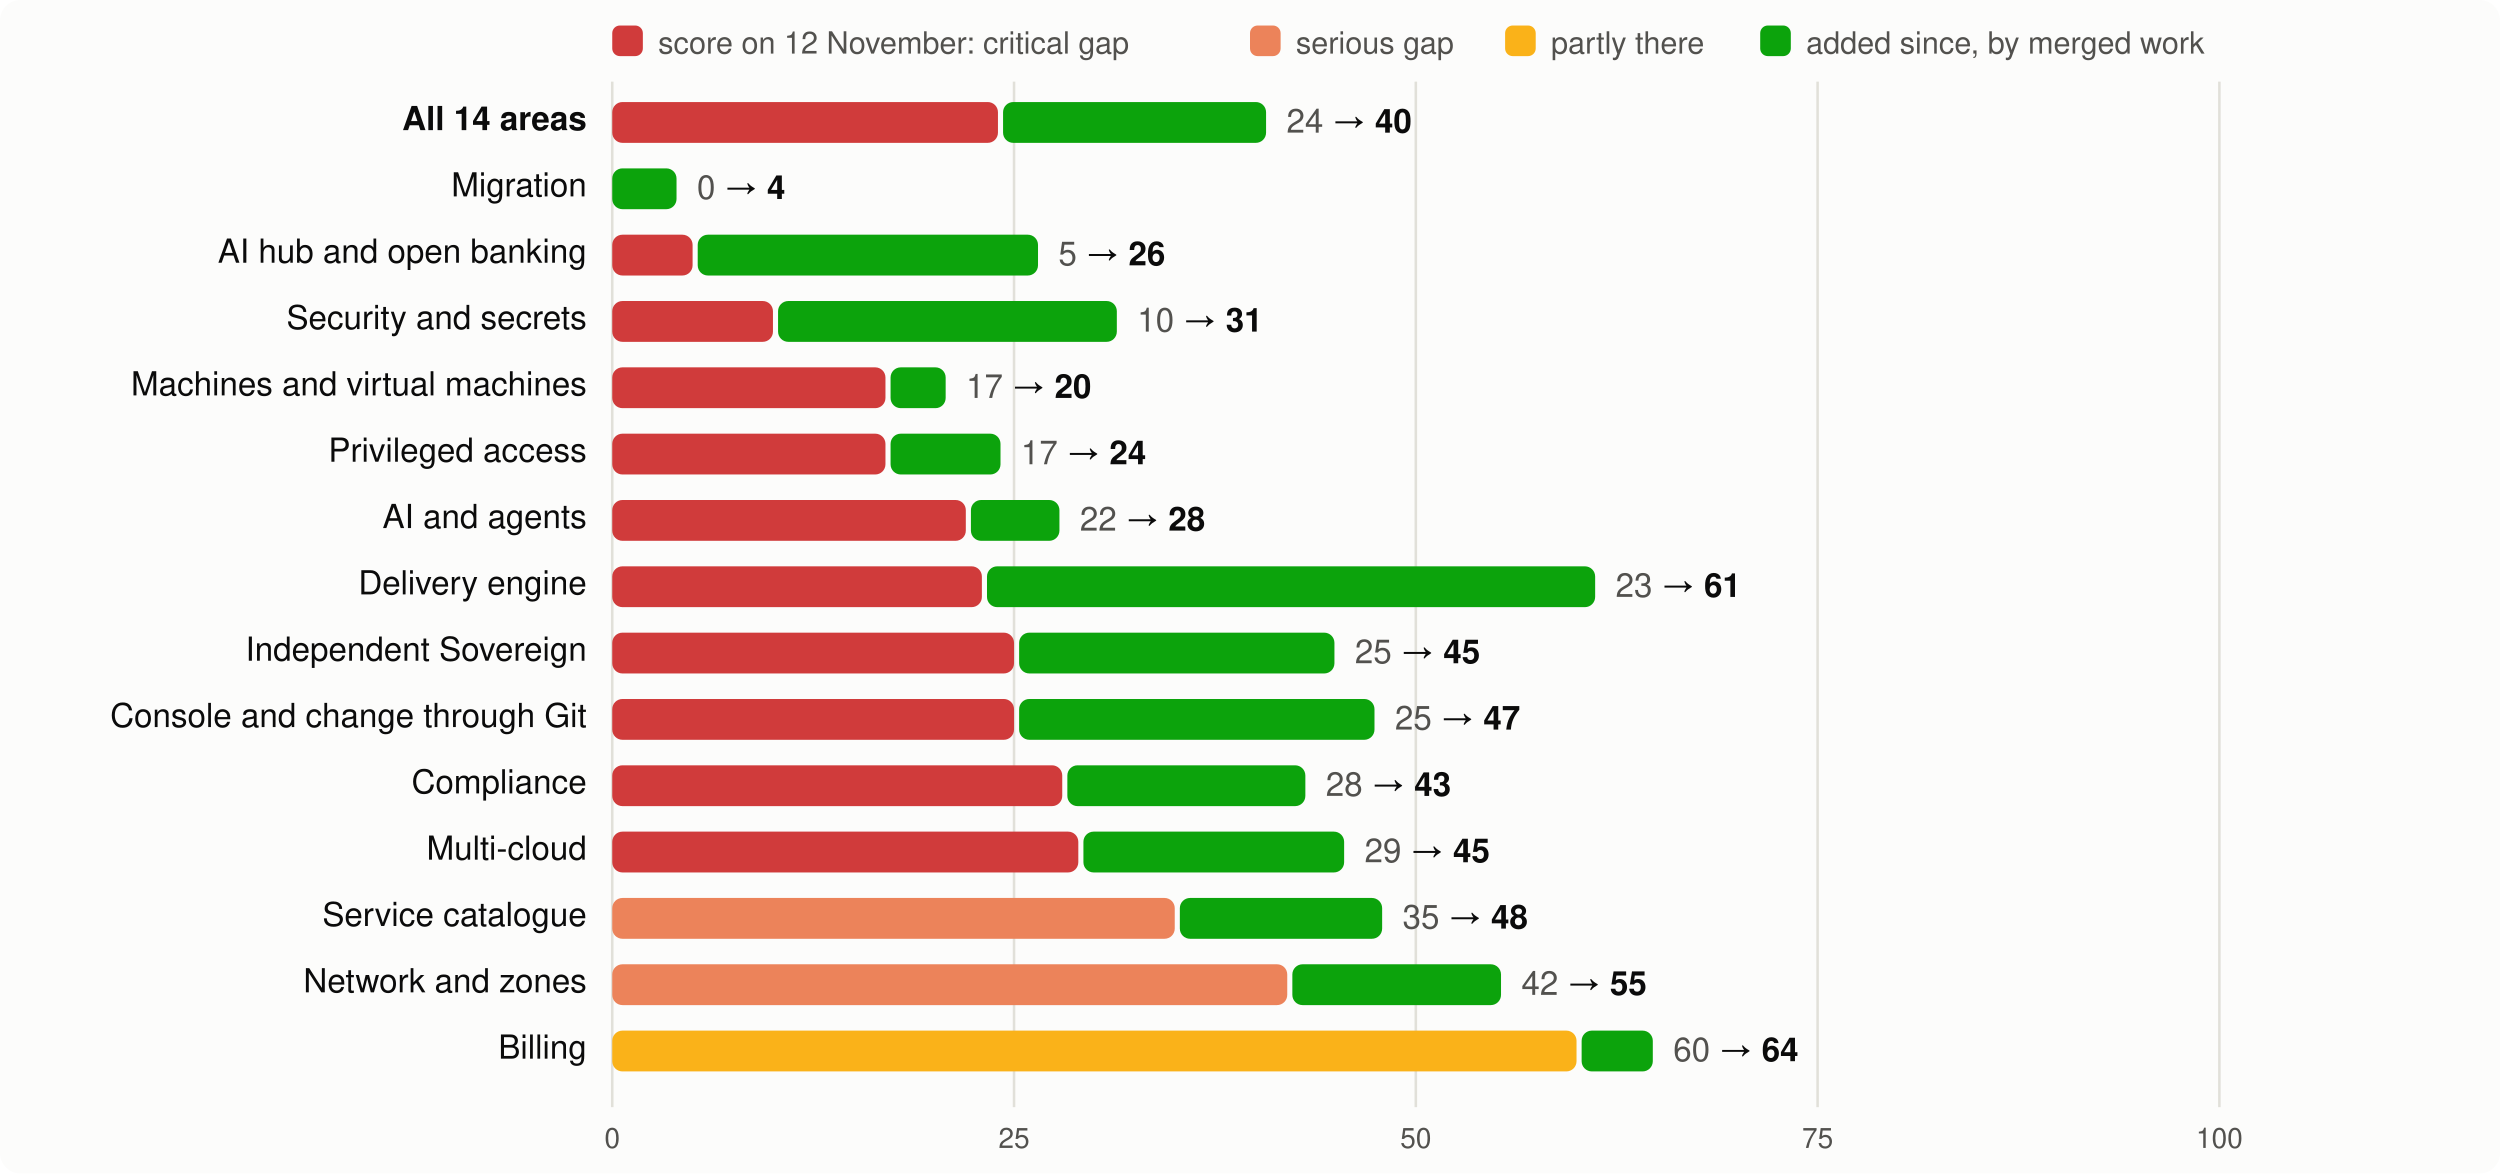
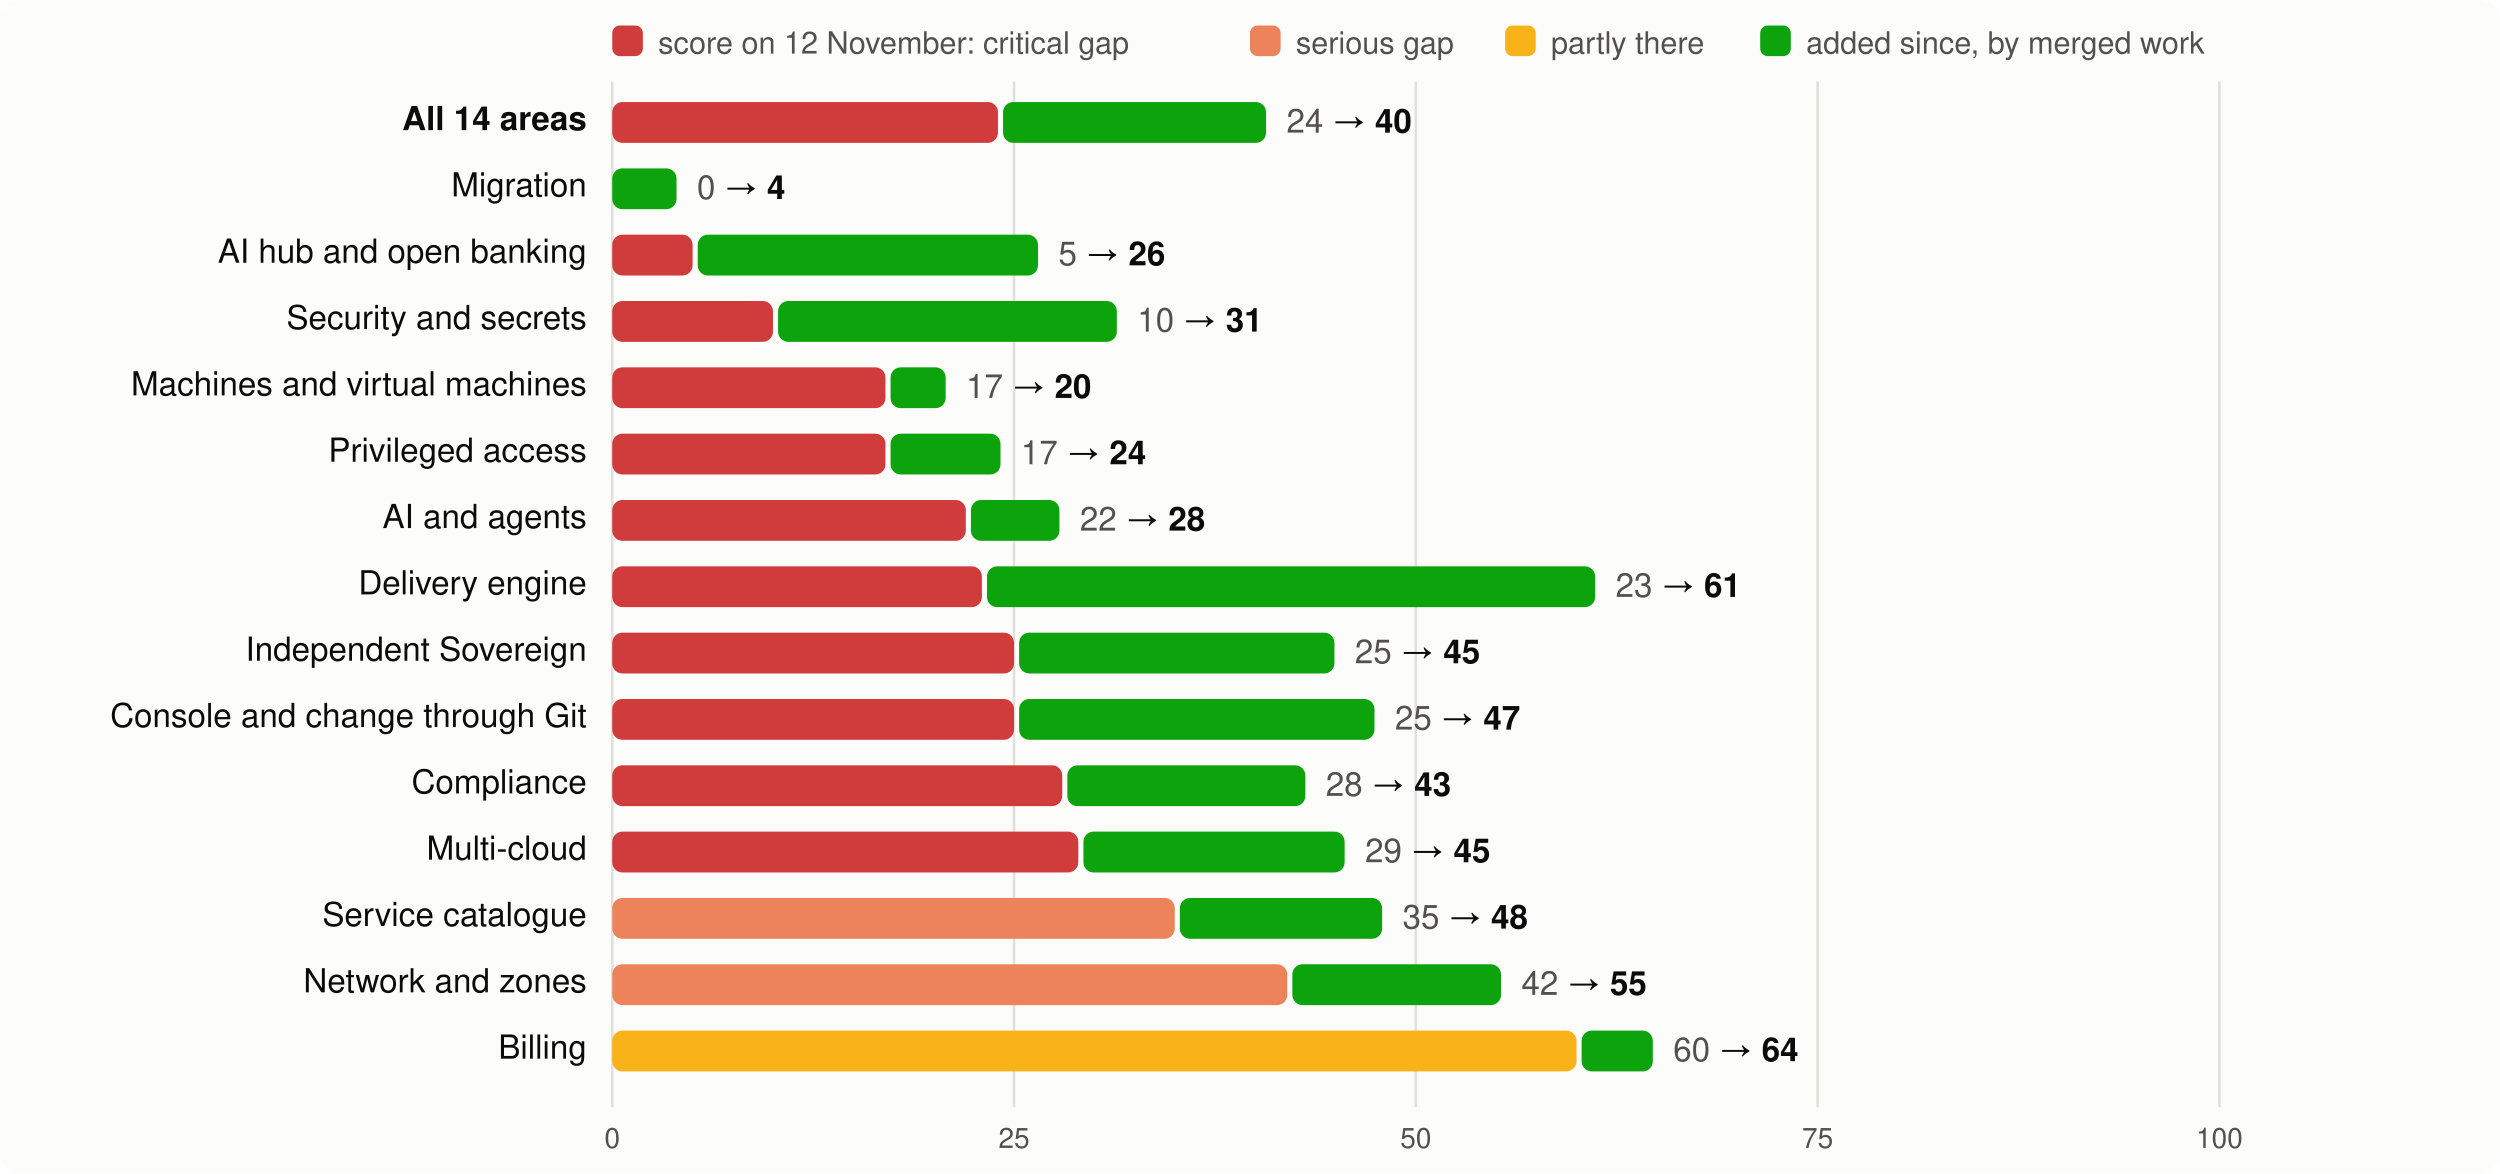
<svg xmlns="http://www.w3.org/2000/svg" viewBox="0 0 980 460" width="980" height="460" font-family="system-ui,-apple-system,Segoe UI,Helvetica,Arial,sans-serif" font-size="13">
  <rect width="980" height="460" rx="8" fill="#fcfcfb" />
  <rect x="240" y="10" width="12" height="12" rx="3" fill="#d03b3b" />
  <text x="258" y="21" fill="#52514e" font-size="12">score on 12 November: critical gap</text>
  <rect x="490" y="10" width="12" height="12" rx="3" fill="#ec835a" />
  <text x="508" y="21" fill="#52514e" font-size="12">serious gap</text>
  <rect x="590" y="10" width="12" height="12" rx="3" fill="#fab219" />
  <text x="608" y="21" fill="#52514e" font-size="12">partly there</text>
  <rect x="690" y="10" width="12" height="12" rx="3" fill="#0ca30c" />
  <text x="708" y="21" fill="#52514e" font-size="12">added since, by merged work</text>
  <line x1="240.0" x2="240.0" y1="32" y2="434" stroke="#e1e0d9" />
  <text x="240.0" y="450" text-anchor="middle" fill="#52514e" font-size="11">0</text>
  <line x1="397.5" x2="397.5" y1="32" y2="434" stroke="#e1e0d9" />
  <text x="397.5" y="450" text-anchor="middle" fill="#52514e" font-size="11">25</text>
  <line x1="555.0" x2="555.0" y1="32" y2="434" stroke="#e1e0d9" />
  <text x="555.0" y="450" text-anchor="middle" fill="#52514e" font-size="11">50</text>
  <line x1="712.5" x2="712.5" y1="32" y2="434" stroke="#e1e0d9" />
  <text x="712.5" y="450" text-anchor="middle" fill="#52514e" font-size="11">75</text>
  <line x1="870.0" x2="870.0" y1="32" y2="434" stroke="#e1e0d9" />
  <text x="870.0" y="450" text-anchor="middle" fill="#52514e" font-size="11">100</text>
  <text x="230" y="51" text-anchor="end" fill="#0b0b0b" font-weight="600">All 14 areas</text>
  <rect x="240" y="40" width="151.2" height="16" rx="4" fill="#d03b3b" />
  <rect x="393.2" y="40" width="103.1" height="16" rx="4" fill="#0ca30c" />
  <text x="504.3" y="52" fill="#0b0b0b">
    <tspan fill="#52514e">24</tspan> → <tspan font-weight="600">40</tspan>
  </text>
  <text x="230" y="77" text-anchor="end" fill="#0b0b0b" font-weight="400">Migration</text>
  <rect x="240.0" y="66" width="25.2" height="16" rx="4" fill="#0ca30c" />
  <text x="273.2" y="78" fill="#0b0b0b">
    <tspan fill="#52514e">0</tspan> → <tspan font-weight="600">4</tspan>
  </text>
  <text x="230" y="103" text-anchor="end" fill="#0b0b0b" font-weight="400">AI hub and open banking</text>
  <rect x="240" y="92" width="31.5" height="16" rx="4" fill="#d03b3b" />
  <rect x="273.5" y="92" width="133.4" height="16" rx="4" fill="#0ca30c" />
  <text x="414.9" y="104" fill="#0b0b0b">
    <tspan fill="#52514e">5</tspan> → <tspan font-weight="600">26</tspan>
  </text>
  <text x="230" y="129" text-anchor="end" fill="#0b0b0b" font-weight="400">Security and secrets</text>
  <rect x="240" y="118" width="63.0" height="16" rx="4" fill="#d03b3b" />
  <rect x="305.0" y="118" width="132.8" height="16" rx="4" fill="#0ca30c" />
  <text x="445.8" y="130" fill="#0b0b0b">
    <tspan fill="#52514e">10</tspan> → <tspan font-weight="600">31</tspan>
  </text>
  <text x="230" y="155" text-anchor="end" fill="#0b0b0b" font-weight="400">Machines and virtual machines</text>
  <rect x="240" y="144" width="107.1" height="16" rx="4" fill="#d03b3b" />
  <rect x="349.1" y="144" width="21.6" height="16" rx="4" fill="#0ca30c" />
  <text x="378.7" y="156" fill="#0b0b0b">
    <tspan fill="#52514e">17</tspan> → <tspan font-weight="600">20</tspan>
  </text>
  <text x="230" y="181" text-anchor="end" fill="#0b0b0b" font-weight="400">Privileged access</text>
  <rect x="240" y="170" width="107.1" height="16" rx="4" fill="#d03b3b" />
  <rect x="349.1" y="170" width="43.1" height="16" rx="4" fill="#0ca30c" />
  <text x="400.2" y="182" fill="#0b0b0b">
    <tspan fill="#52514e">17</tspan> → <tspan font-weight="600">24</tspan>
  </text>
  <text x="230" y="207" text-anchor="end" fill="#0b0b0b" font-weight="400">AI and agents</text>
  <rect x="240" y="196" width="138.6" height="16" rx="4" fill="#d03b3b" />
  <rect x="380.6" y="196" width="34.7" height="16" rx="4" fill="#0ca30c" />
  <text x="423.3" y="208" fill="#0b0b0b">
    <tspan fill="#52514e">22</tspan> → <tspan font-weight="600">28</tspan>
  </text>
  <text x="230" y="233" text-anchor="end" fill="#0b0b0b" font-weight="400">Delivery engine</text>
  <rect x="240" y="222" width="144.9" height="16" rx="4" fill="#d03b3b" />
  <rect x="386.9" y="222" width="238.4" height="16" rx="4" fill="#0ca30c" />
  <text x="633.3" y="234" fill="#0b0b0b">
    <tspan fill="#52514e">23</tspan> → <tspan font-weight="600">61</tspan>
  </text>
  <text x="230" y="259" text-anchor="end" fill="#0b0b0b" font-weight="400">Independent Sovereign</text>
  <rect x="240" y="248" width="157.5" height="16" rx="4" fill="#d03b3b" />
  <rect x="399.5" y="248" width="123.6" height="16" rx="4" fill="#0ca30c" />
  <text x="531.1" y="260" fill="#0b0b0b">
    <tspan fill="#52514e">25</tspan> → <tspan font-weight="600">45</tspan>
  </text>
  <text x="230" y="285" text-anchor="end" fill="#0b0b0b" font-weight="400">Console and change through Git</text>
  <rect x="240" y="274" width="157.5" height="16" rx="4" fill="#d03b3b" />
  <rect x="399.5" y="274" width="139.3" height="16" rx="4" fill="#0ca30c" />
  <text x="546.8" y="286" fill="#0b0b0b">
    <tspan fill="#52514e">25</tspan> → <tspan font-weight="600">47</tspan>
  </text>
  <text x="230" y="311" text-anchor="end" fill="#0b0b0b" font-weight="400">Compliance</text>
  <rect x="240" y="300" width="176.4" height="16" rx="4" fill="#d03b3b" />
  <rect x="418.4" y="300" width="93.3" height="16" rx="4" fill="#0ca30c" />
  <text x="519.7" y="312" fill="#0b0b0b">
    <tspan fill="#52514e">28</tspan> → <tspan font-weight="600">43</tspan>
  </text>
  <text x="230" y="337" text-anchor="end" fill="#0b0b0b" font-weight="400">Multi-cloud</text>
  <rect x="240" y="326" width="182.7" height="16" rx="4" fill="#d03b3b" />
-   <rect x="424.7" y="326" width="102.2" height="16" rx="4" fill="#0ca30c" />
-   <text x="534.9" y="338" fill="#0b0b0b">
+   <rect x="424.7" y="326" width="102.4" height="16" rx="4" fill="#0ca30c" />
+   <text x="535.1" y="338" fill="#0b0b0b">
    <tspan fill="#52514e">29</tspan> → <tspan font-weight="600">45</tspan>
  </text>
  <text x="230" y="363" text-anchor="end" fill="#0b0b0b" font-weight="400">Service catalogue</text>
  <rect x="240" y="352" width="220.5" height="16" rx="4" fill="#ec835a" />
  <rect x="462.5" y="352" width="79.3" height="16" rx="4" fill="#0ca30c" />
  <text x="549.8" y="364" fill="#0b0b0b">
    <tspan fill="#52514e">35</tspan> → <tspan font-weight="600">48</tspan>
  </text>
  <text x="230" y="389" text-anchor="end" fill="#0b0b0b" font-weight="400">Network and zones</text>
  <rect x="240" y="378" width="264.6" height="16" rx="4" fill="#ec835a" />
  <rect x="506.6" y="378" width="81.8" height="16" rx="4" fill="#0ca30c" />
  <text x="596.4" y="390" fill="#0b0b0b">
    <tspan fill="#52514e">42</tspan> → <tspan font-weight="600">55</tspan>
  </text>
  <text x="230" y="415" text-anchor="end" fill="#0b0b0b" font-weight="400">Billing</text>
  <rect x="240" y="404" width="378.0" height="16" rx="4" fill="#fab219" />
  <rect x="620.0" y="404" width="27.9" height="16" rx="4" fill="#0ca30c" />
  <text x="655.9" y="416" fill="#0b0b0b">
    <tspan fill="#52514e">60</tspan> → <tspan font-weight="600">64</tspan>
  </text>
</svg>
